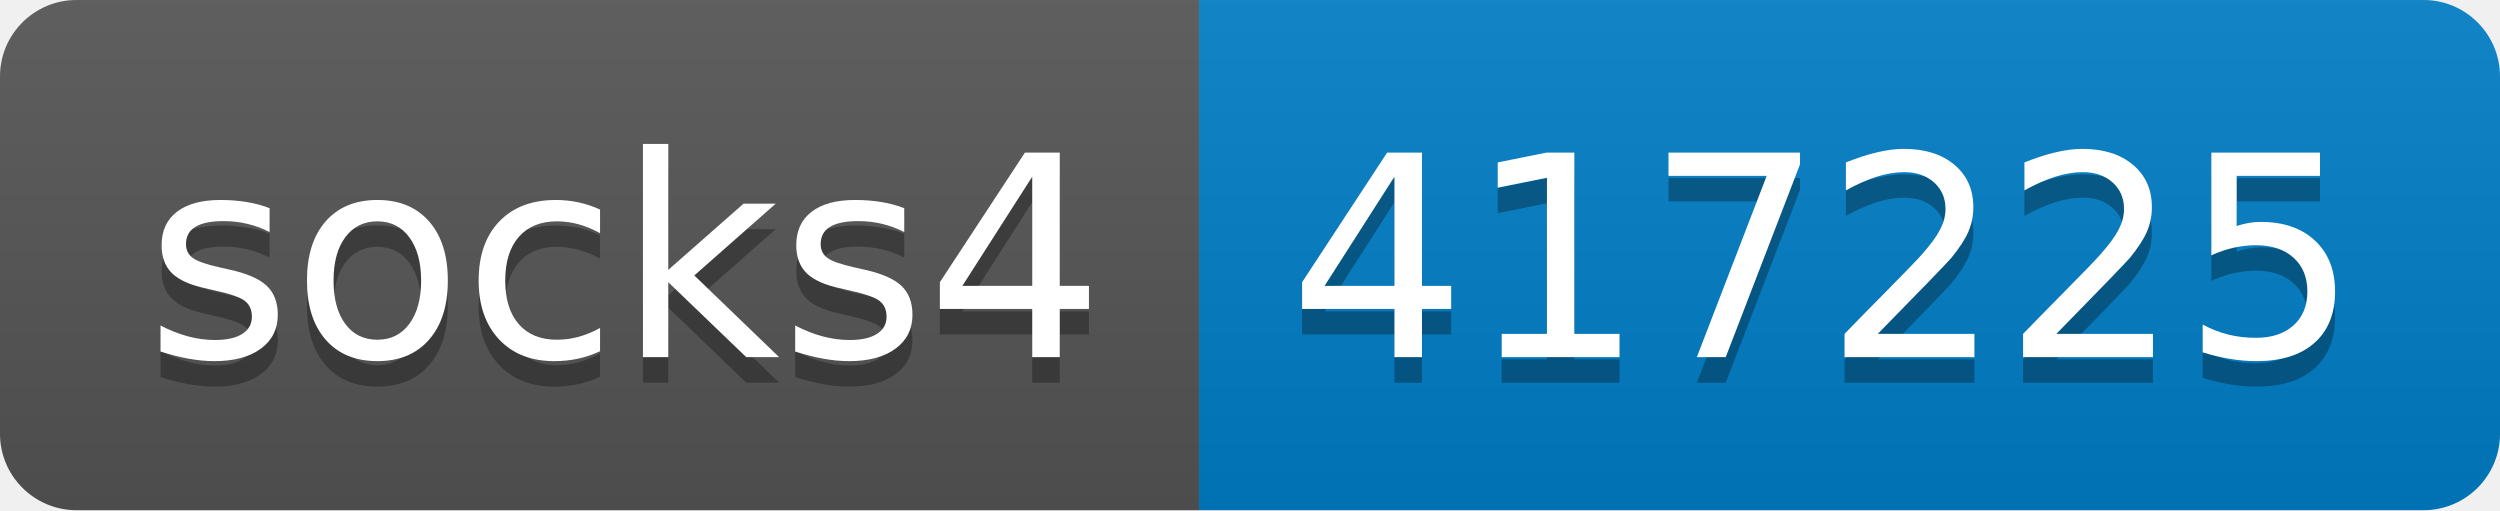
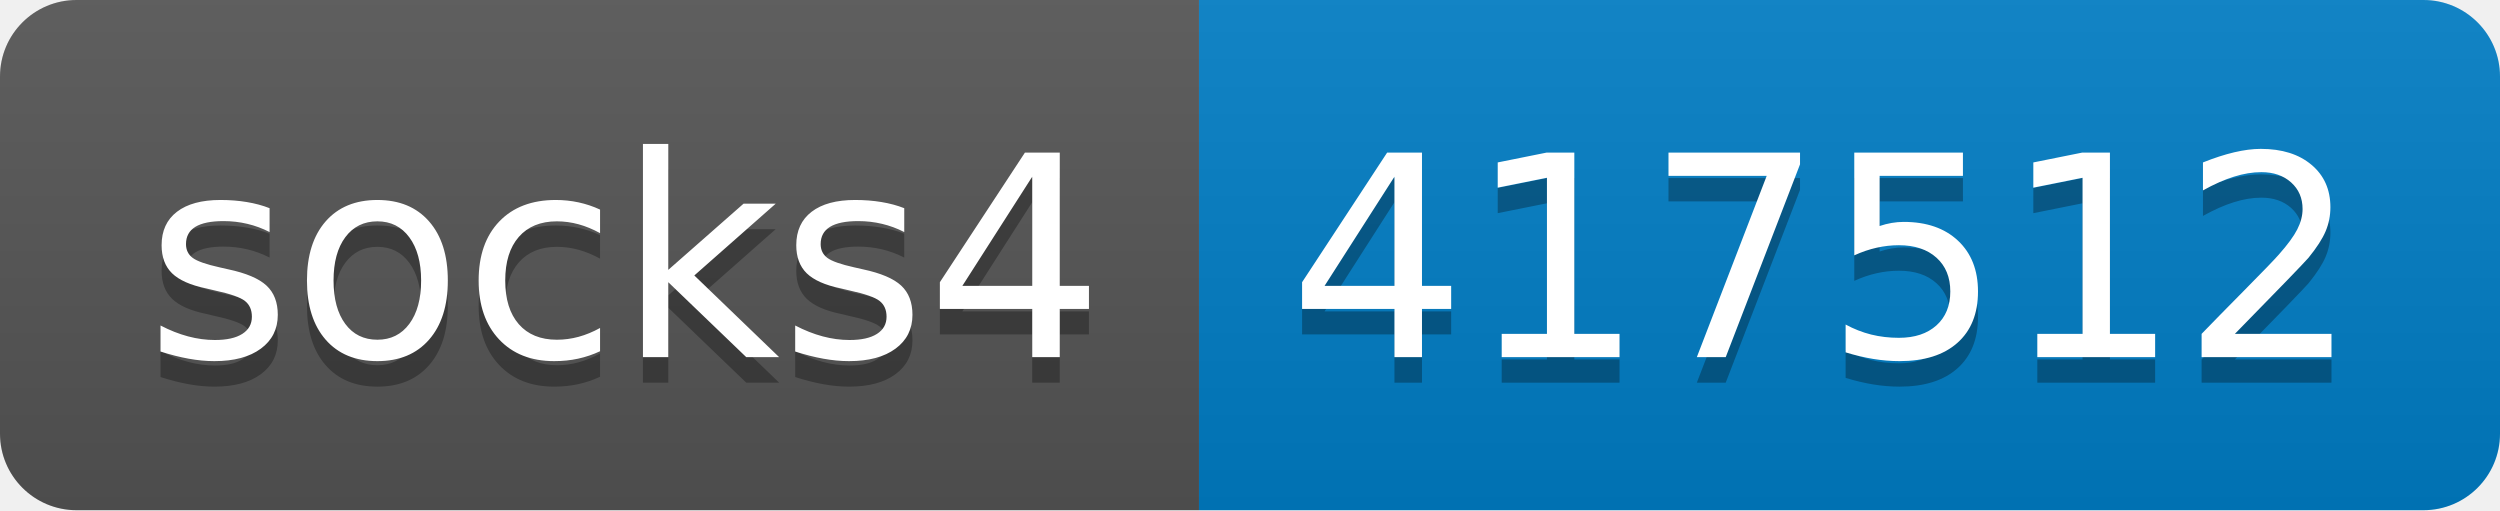
- <svg xmlns="http://www.w3.org/2000/svg" width="98" height="20" role="img" aria-label="socks4: 417225">
+ <svg xmlns="http://www.w3.org/2000/svg" width="98" height="20" role="img" aria-label="socks4: 417512">
  <linearGradient id="s" x2="0" y2="100%">
    <stop offset="0" stop-color="#bbb" stop-opacity=".1" />
    <stop offset="1" stop-opacity=".1" />
  </linearGradient>
  <clipPath id="r">
    <rect width="98" height="20" rx="3" fill="#fff" />
  </clipPath>
  <g clip-path="url(#r)">
    <rect width="47" height="20" fill="#555" />
    <rect x="47" width="51" height="20" fill="#007ec6" />
    <rect width="98" height="20" fill="url(#s)" />
  </g>
  <g fill="#fff" text-anchor="middle" font-family="Verdana,Geneva,DejaVu Sans,sans-serif" text-rendering="geometricPrecision" font-size="110">
    <text aria-hidden="true" x="245" y="150" fill="#010101" fill-opacity=".3" transform="scale(.1)" textLength="370">socks4</text>
    <text x="245" y="140" transform="scale(.1)" fill="#fff" textLength="370">socks4</text>
-     <text aria-hidden="true" x="715" y="150" fill="#010101" fill-opacity=".3" transform="scale(.1)" textLength="410">417225</text>
-     <text x="715" y="140" transform="scale(.1)" fill="#fff" textLength="410">417225</text>
+     <text aria-hidden="true" x="715" y="150" fill="#010101" fill-opacity=".3" transform="scale(.1)" textLength="410">417512</text>
+     <text x="715" y="140" transform="scale(.1)" fill="#fff" textLength="410">417512</text>
  </g>
</svg>
